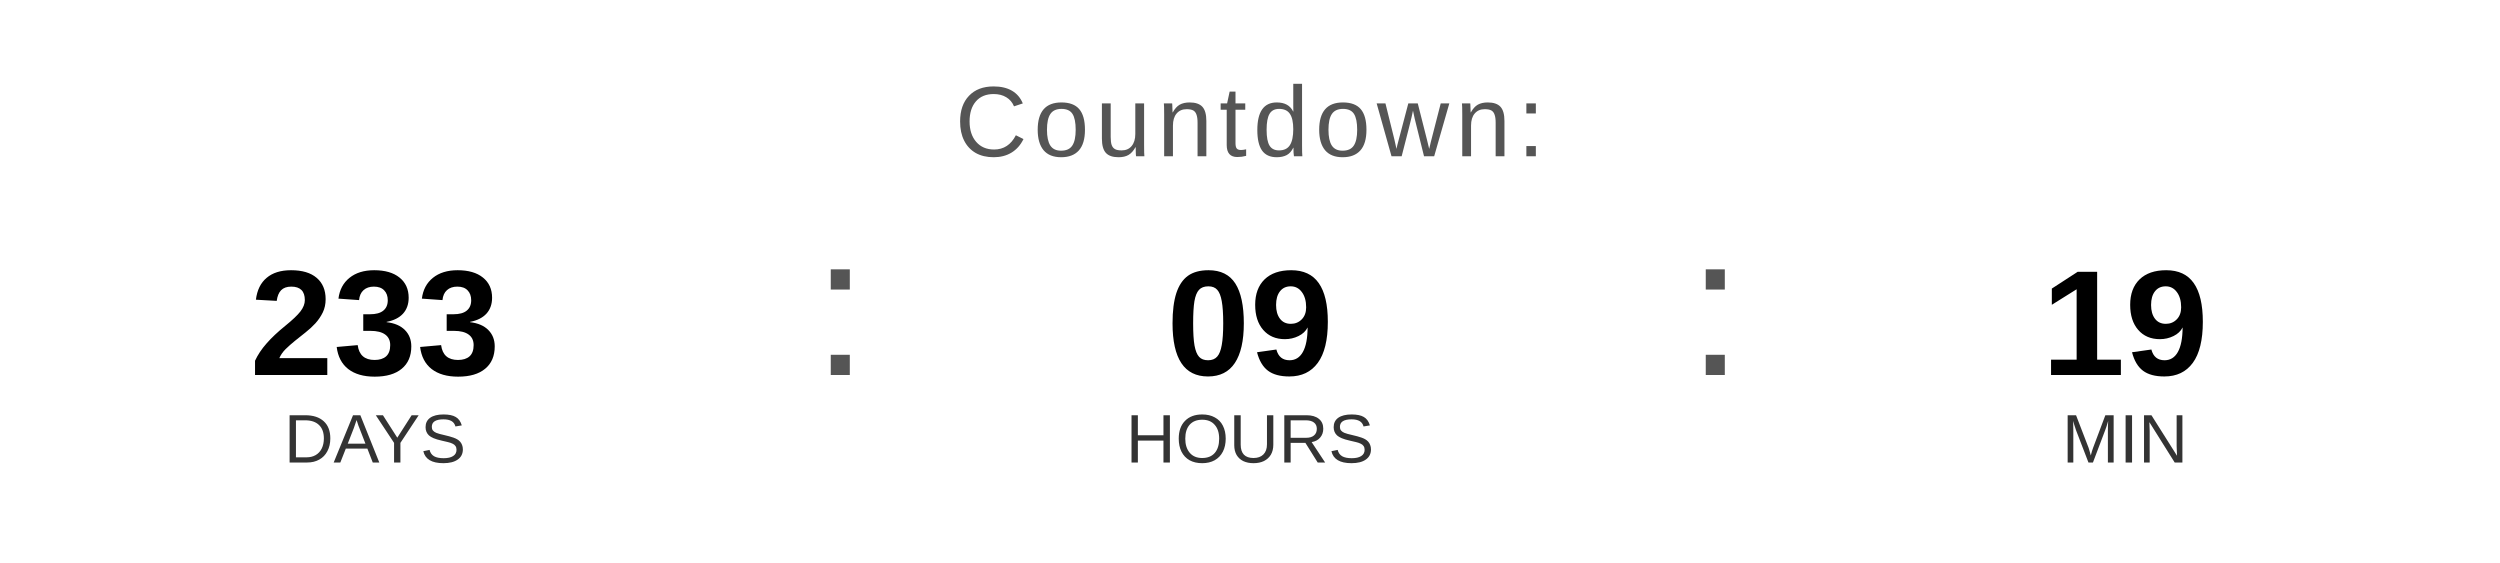
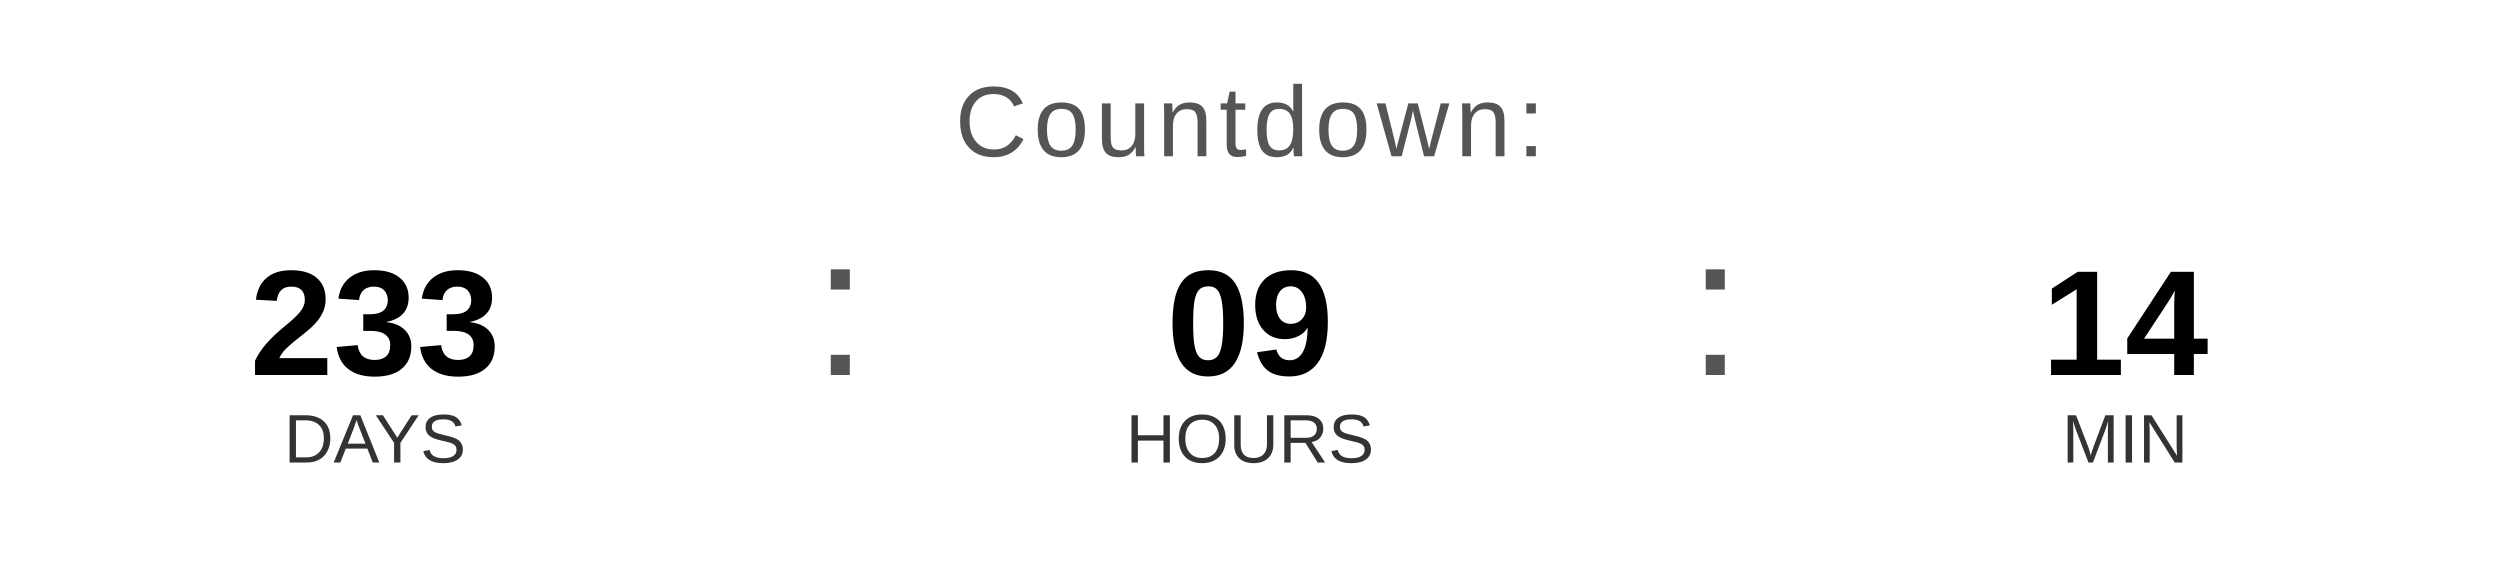
<svg xmlns="http://www.w3.org/2000/svg" width="400" height="90" viewBox="0 0 400 90">
  <text x="200" y="25" font-family="Arial, Helvetica, sans-serif" font-size="16" fill="#555555" text-anchor="middle" letter-spacing="1">
    Countdown:
  </text>
  <text x="60" y="60" font-family="Arial, Helvetica, sans-serif" font-size="24" font-weight="bold" fill="#000000" text-anchor="middle">233</text>
  <text x="60" y="74" font-family="Arial, Helvetica, sans-serif" font-size="11" fill="#333333" text-anchor="middle">DAYS</text>
  <text x="130" y="60" font-family="Arial, sans-serif" font-size="32" fill="#555555">:</text>
  <text x="200" y="60" font-family="Arial, Helvetica, sans-serif" font-size="24" font-weight="bold" fill="#000000" text-anchor="middle">09</text>
  <text x="200" y="74" font-family="Arial, Helvetica, sans-serif" font-size="11" fill="#333333" text-anchor="middle">HOURS</text>
  <text x="270" y="60" font-family="Arial, sans-serif" font-size="32" fill="#555555">:</text>
-   <text x="340" y="60" font-family="Arial, Helvetica, sans-serif" font-size="24" font-weight="bold" fill="#000000" text-anchor="middle">19</text>
+   <text x="340" y="60" font-family="Arial, Helvetica, sans-serif" font-size="24" font-weight="bold" fill="#000000" text-anchor="middle">14</text>
  <text x="340" y="74" font-family="Arial, Helvetica, sans-serif" font-size="11" fill="#333333" text-anchor="middle">MIN</text>
</svg>
